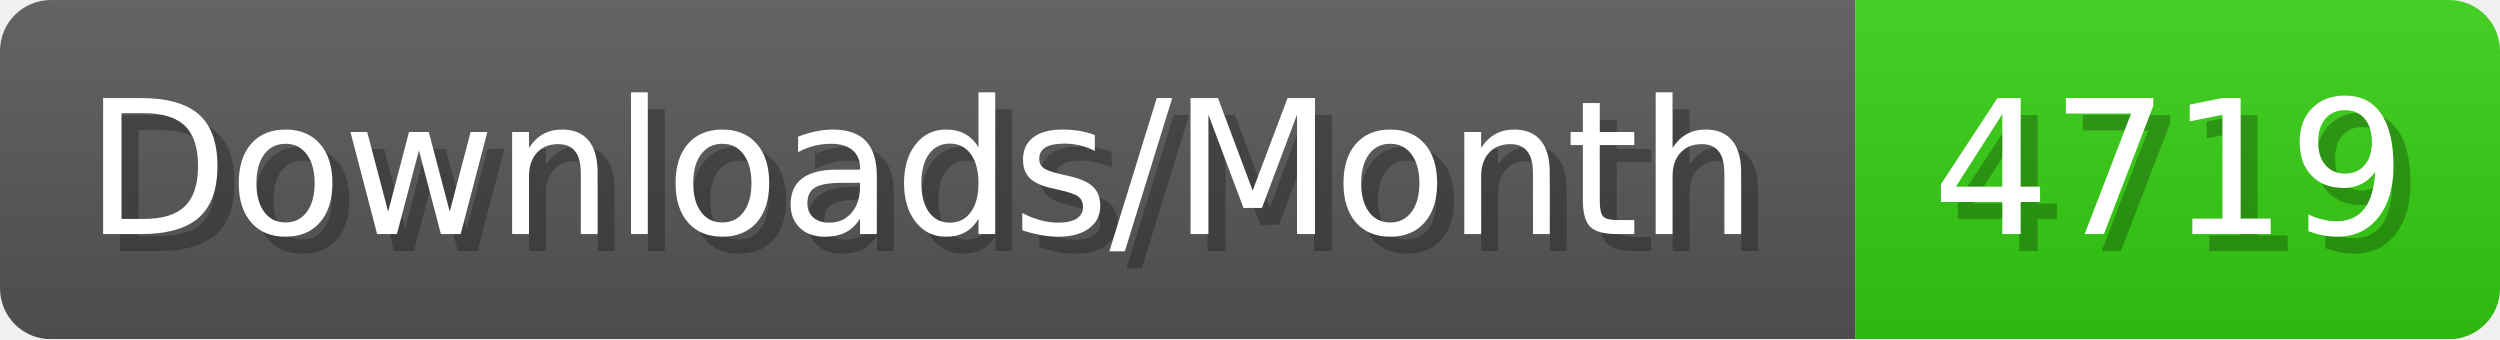
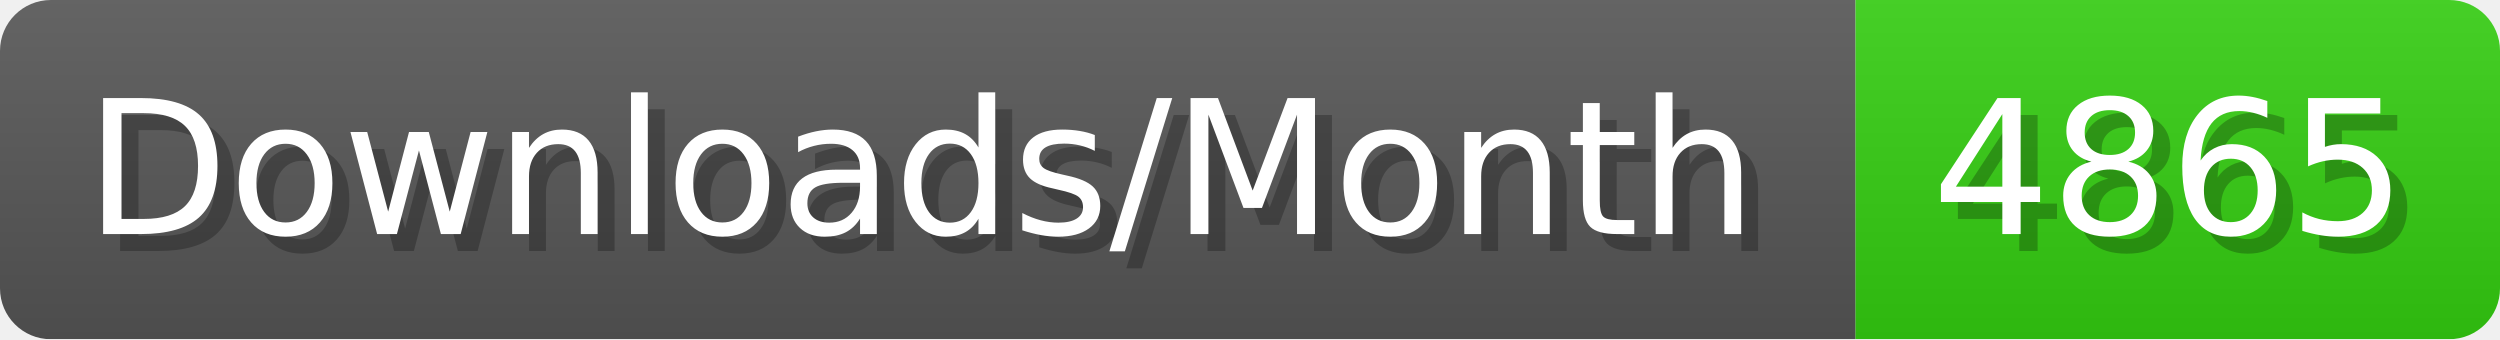
- <svg xmlns="http://www.w3.org/2000/svg" width="147.4" height="20" viewBox="0 0 1474 200" role="img" aria-label="Downloads/Month: 4719">
+ <svg xmlns="http://www.w3.org/2000/svg" width="147.4" height="20" viewBox="0 0 1474 200" role="img" aria-label="Downloads/Month: 4865">
  <linearGradient id="YlXUI" x2="0" y2="100%">
    <stop offset="0" stop-opacity=".1" stop-color="#EEE" />
    <stop offset="1" stop-opacity=".1" />
  </linearGradient>
  <mask id="JHhop">
    <rect width="1474" height="200" rx="30" fill="#FFF" />
  </mask>
  <g mask="url(#JHhop)">
    <rect width="1094" height="200" fill="#555" />
    <rect width="380" height="200" fill="#3C1" x="1094" />
    <rect width="1474" height="200" fill="url(#YlXUI)" />
  </g>
  <g aria-hidden="true" fill="#fff" text-anchor="start" font-family="Verdana,DejaVu Sans,sans-serif" font-size="110">
    <text x="60" y="148" textLength="994" fill="#000" opacity="0.25">Downloads/Month</text>
    <text x="50" y="138" textLength="994">Downloads/Month</text>
-     <text x="1149" y="148" textLength="280" fill="#000" opacity="0.25">4719</text>
-     <text x="1139" y="138" textLength="280">4719</text>
+     <text x="1149" y="148" textLength="280" fill="#000" opacity="0.25">4865</text>
+     <text x="1139" y="138" textLength="280">4865</text>
  </g>
</svg>
